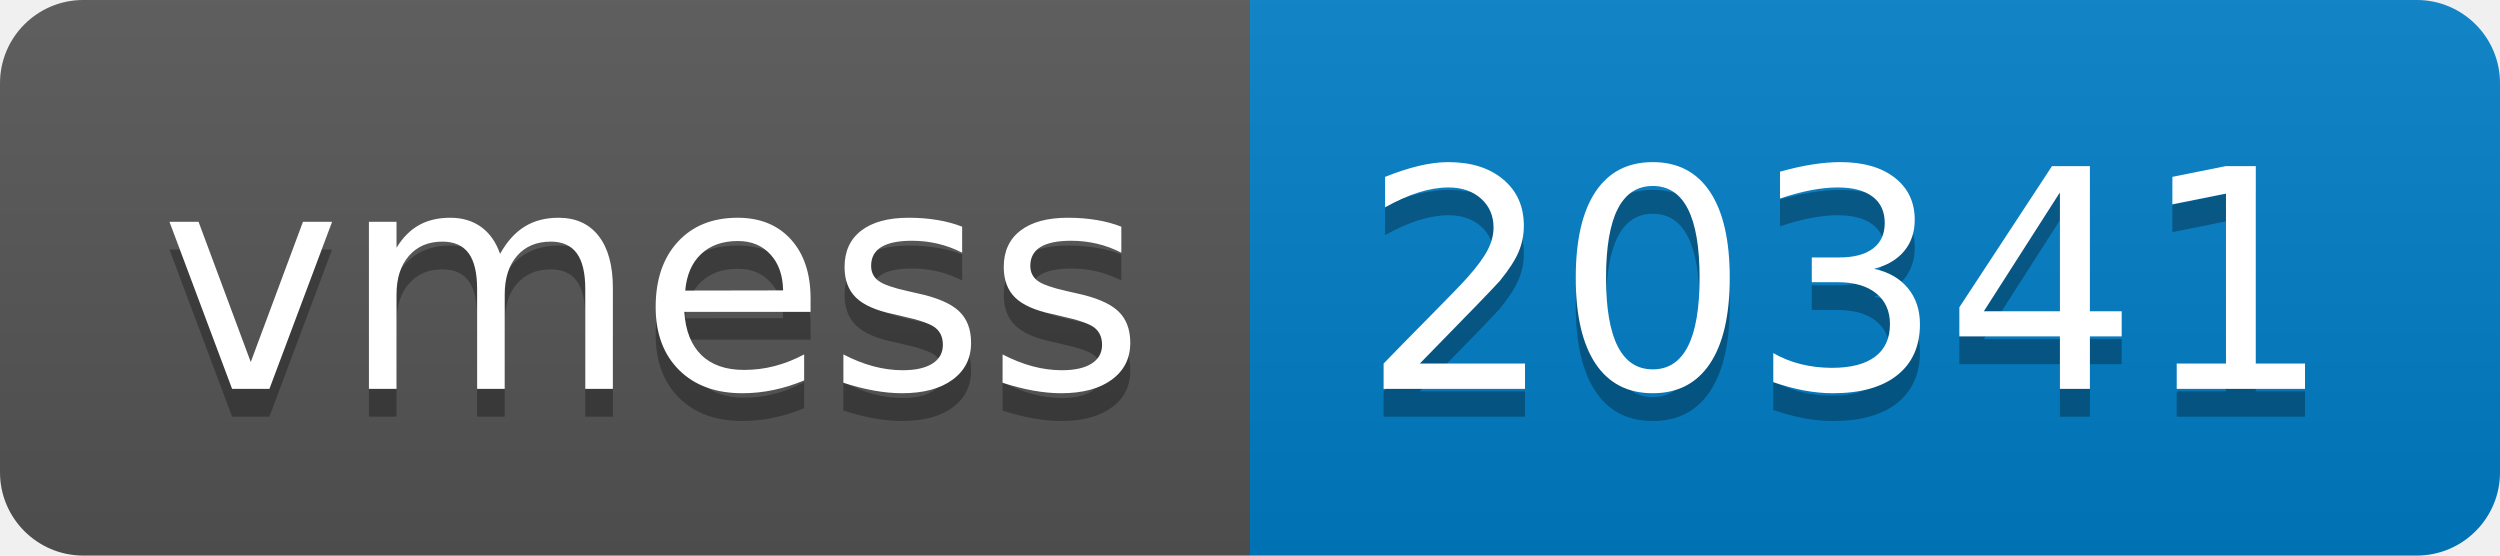
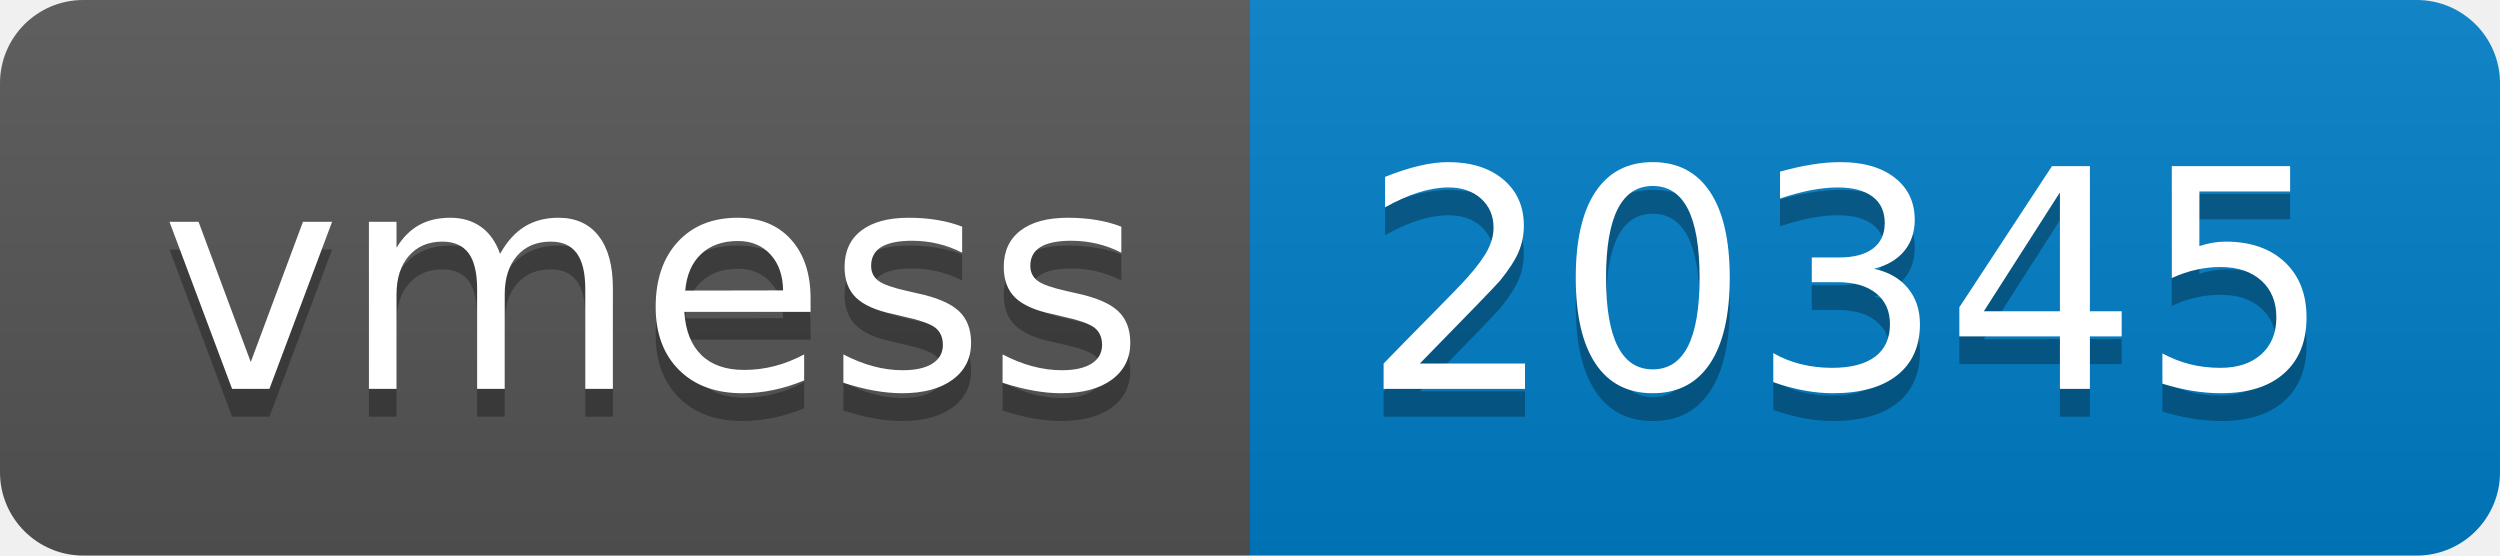
- <svg xmlns="http://www.w3.org/2000/svg" width="90" height="20" role="img" aria-label="vmess: 20341">
+ <svg xmlns="http://www.w3.org/2000/svg" width="90" height="20" role="img" aria-label="vmess: 20345">
  <linearGradient id="s" x2="0" y2="100%">
    <stop offset="0" stop-color="#bbb" stop-opacity=".1" />
    <stop offset="1" stop-opacity=".1" />
  </linearGradient>
  <clipPath id="r">
    <rect width="90" height="20" rx="3" fill="#fff" />
  </clipPath>
  <g clip-path="url(#r)">
    <rect width="45" height="20" fill="#555" />
    <rect x="45" width="45" height="20" fill="#007ec6" />
    <rect width="90" height="20" fill="url(#s)" />
  </g>
  <g fill="#fff" text-anchor="middle" font-family="Verdana,Geneva,DejaVu Sans,sans-serif" text-rendering="geometricPrecision" font-size="110">
    <text aria-hidden="true" x="235" y="150" fill="#010101" fill-opacity=".3" transform="scale(.1)" textLength="350">vmess</text>
    <text x="235" y="140" transform="scale(.1)" fill="#fff" textLength="350">vmess</text>
-     <text aria-hidden="true" x="665" y="150" fill="#010101" fill-opacity=".3" transform="scale(.1)" textLength="350">20341</text>
-     <text x="665" y="140" transform="scale(.1)" fill="#fff" textLength="350">20341</text>
+     <text aria-hidden="true" x="665" y="150" fill="#010101" fill-opacity=".3" transform="scale(.1)" textLength="350">20345</text>
+     <text x="665" y="140" transform="scale(.1)" fill="#fff" textLength="350">20345</text>
  </g>
</svg>
